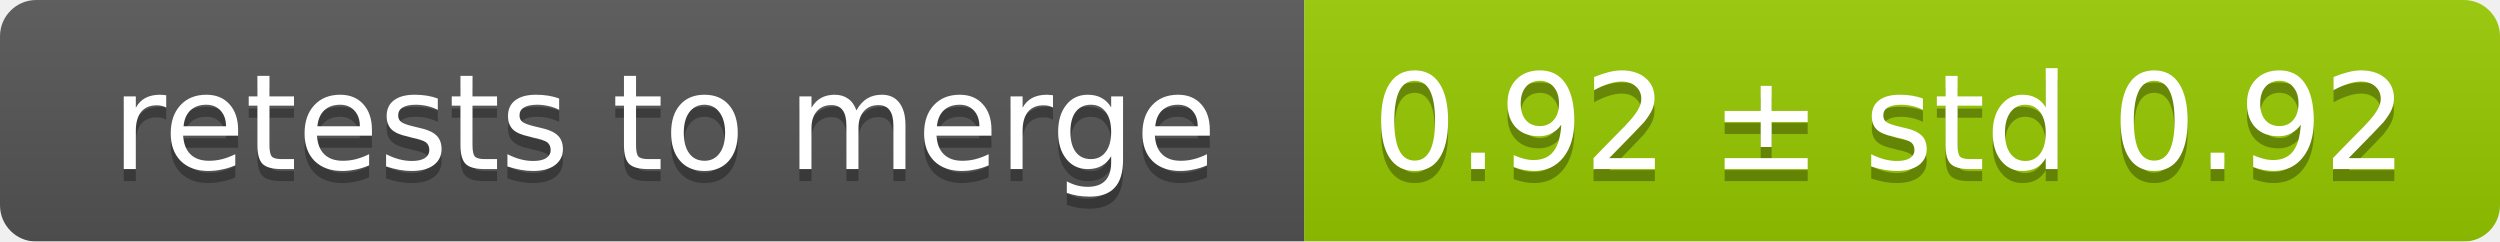
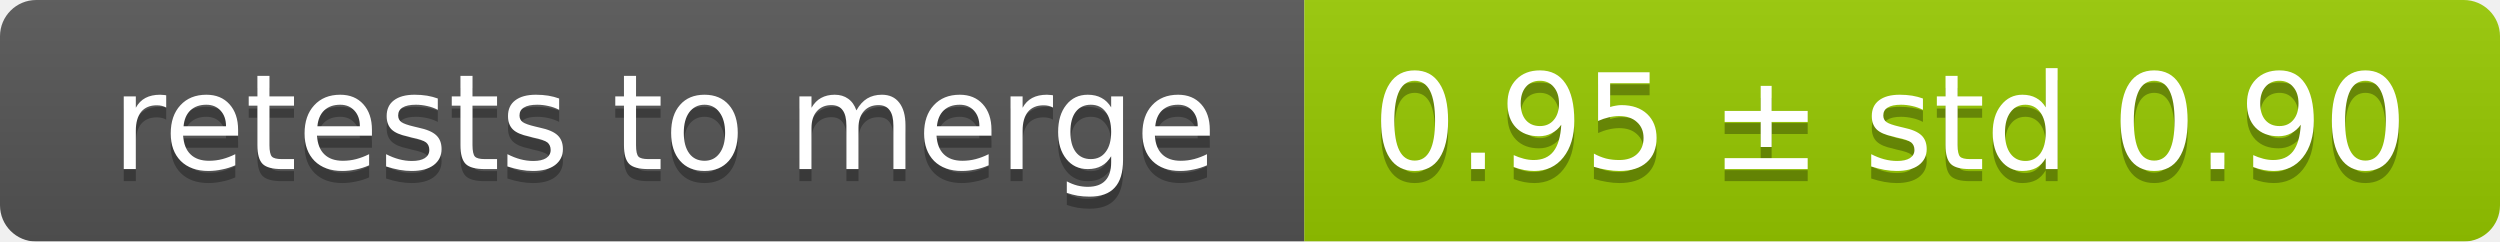
<svg xmlns="http://www.w3.org/2000/svg" width="207" height="20">
  <linearGradient id="smooth" x2="0" y2="100%">
    <stop offset="0" stop-color="#bbb" stop-opacity=".1" />
    <stop offset="1" stop-opacity=".1" />
  </linearGradient>
  <mask id="round">
    <rect width="207" height="20" rx="3" fill="#fff" />
  </mask>
  <g mask="url(#round)">
    <rect width="108" height="20" fill="#555" />
    <rect x="108" width="99" height="20" fill="#97ca00" />
    <rect width="207" height="20" fill="url(#smooth)" />
  </g>
  <g fill="#fff" text-anchor="middle" font-family="DejaVu Sans,Verdana,Geneva,sans-serif" font-size="11">
    <text x="55" y="15" fill="#010101" fill-opacity=".3">retests to merge</text>
    <text x="55" y="14">retests to merge</text>
-     <text x="156.5" y="15" fill="#010101" fill-opacity=".3">0.92 ± std 0.92</text>
-     <text x="156.5" y="14">0.92 ± std 0.92</text>
+     <text x="156.5" y="15" fill="#010101" fill-opacity=".3">0.95 ± std 0.90</text>
+     <text x="156.5" y="14">0.95 ± std 0.90</text>
  </g>
</svg>
